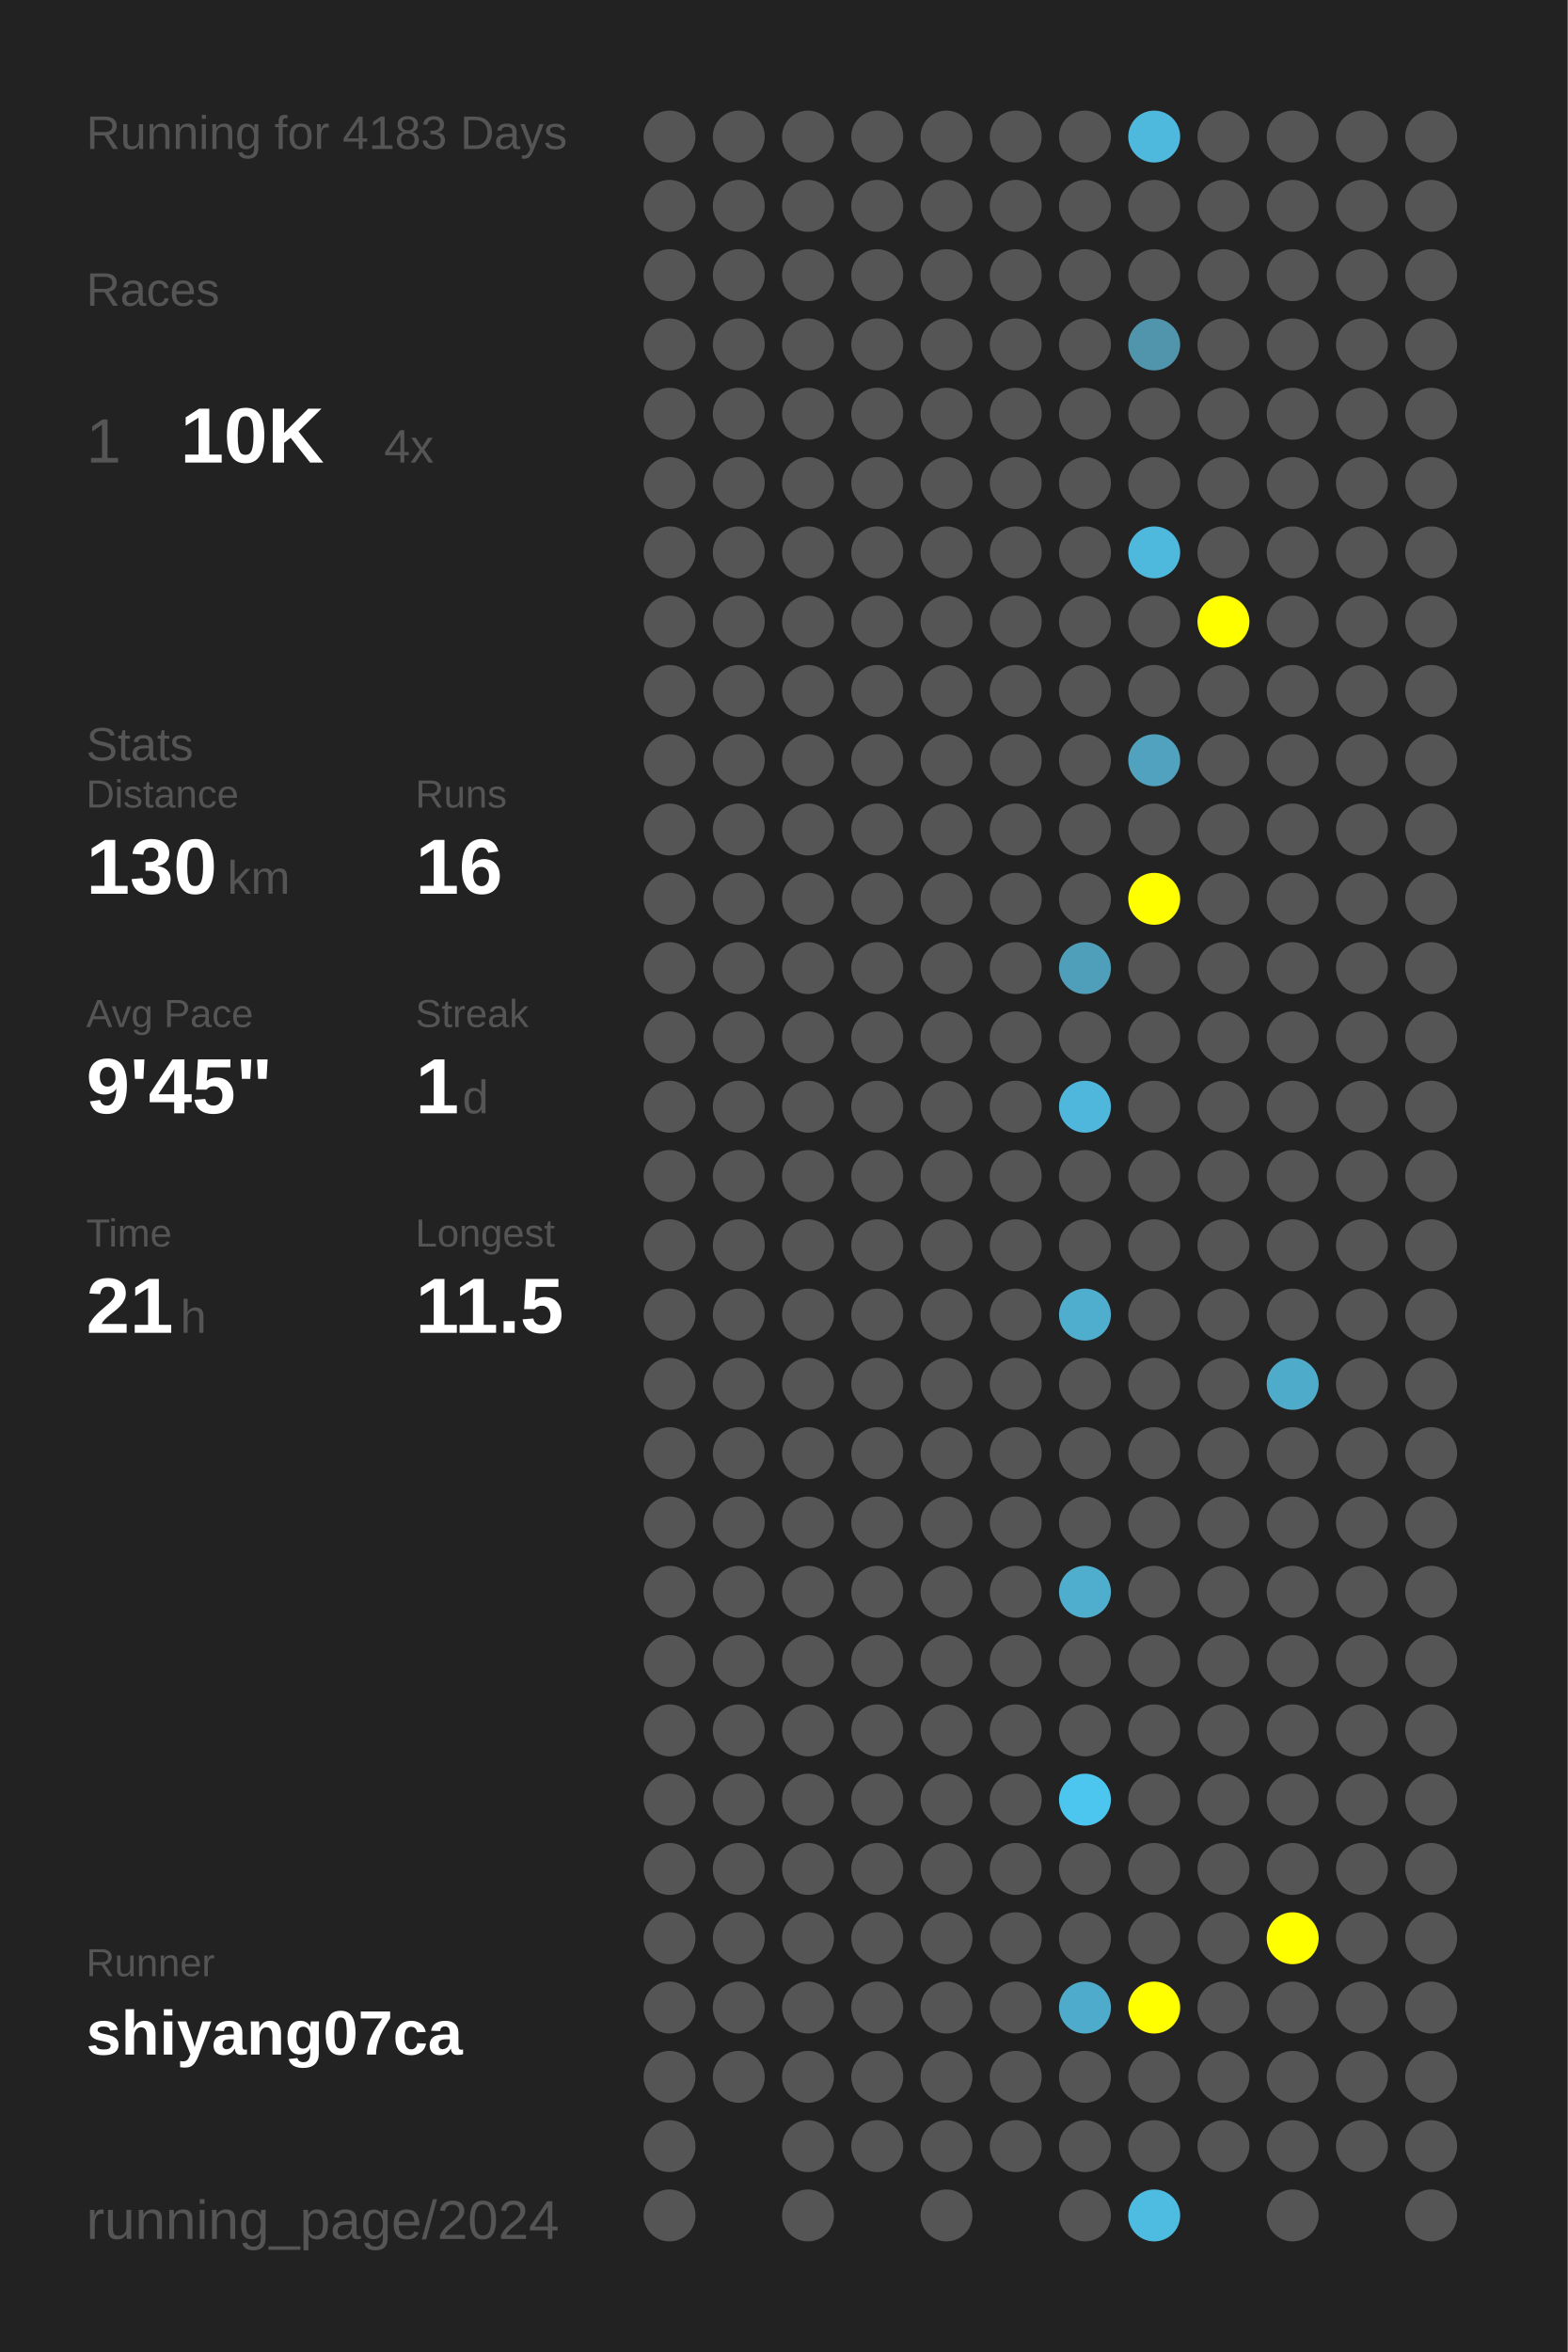
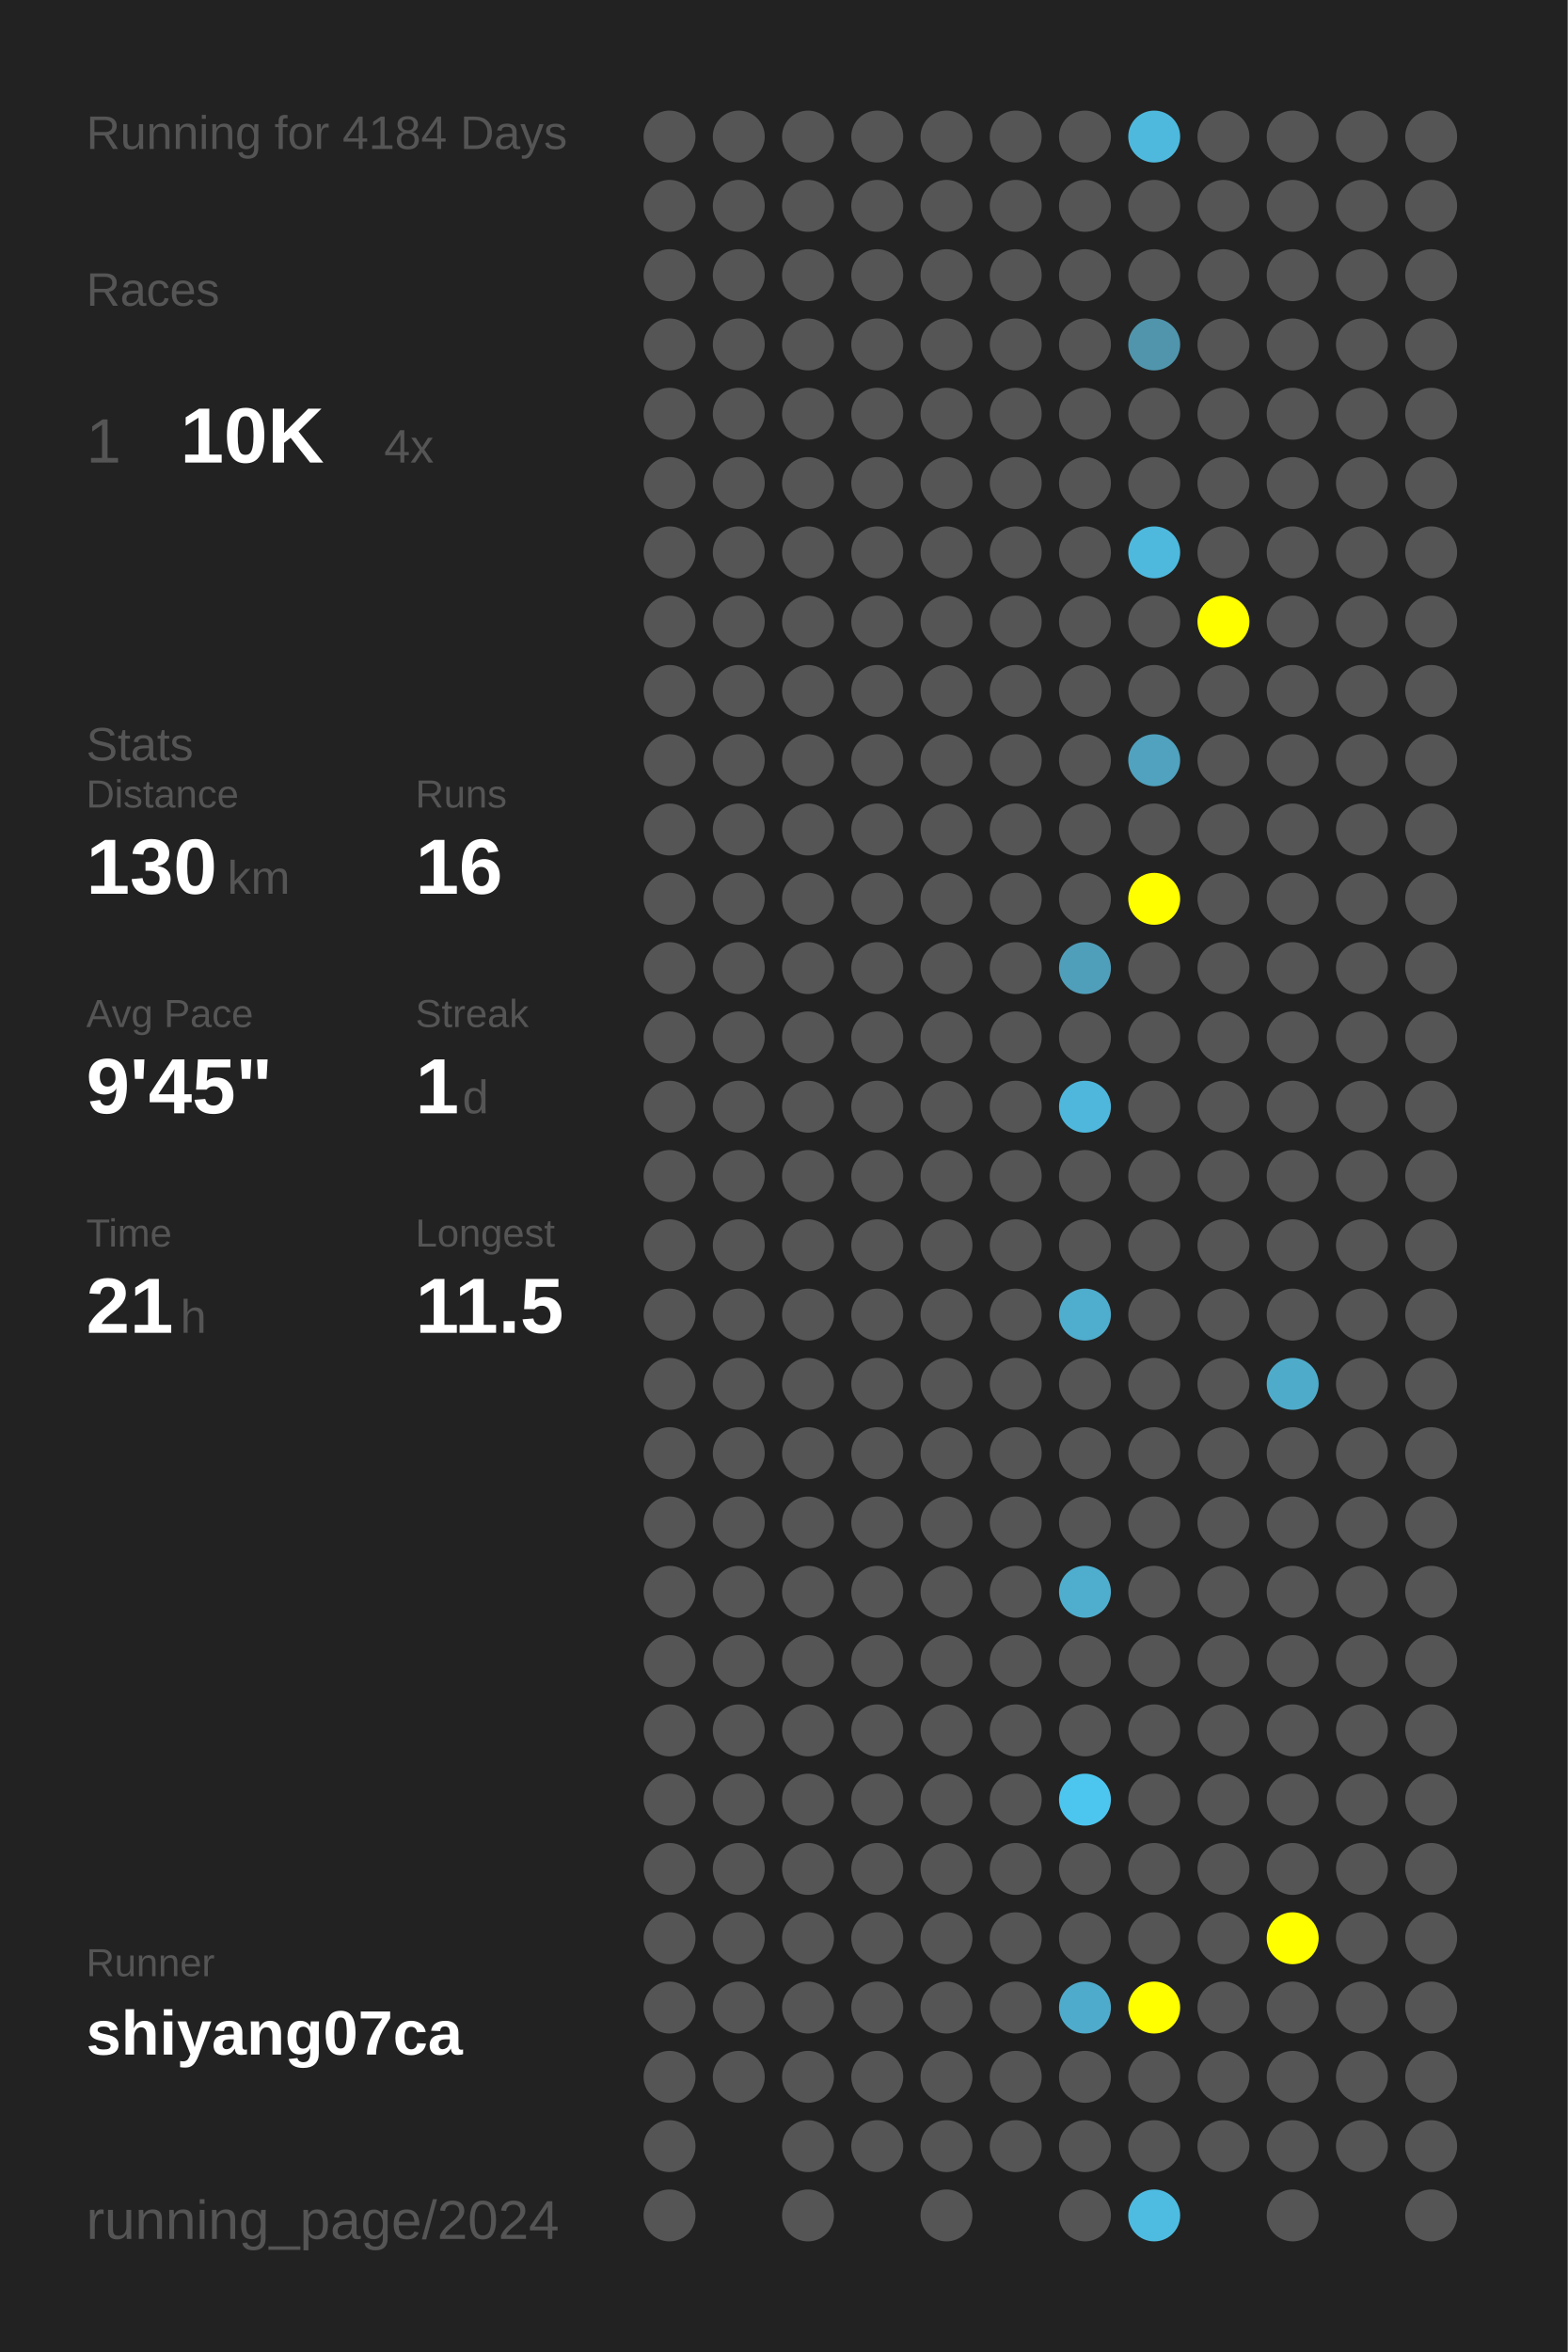
<svg xmlns="http://www.w3.org/2000/svg" baseProfile="full" height="300mm" version="1.1" viewBox="0,0,200,300" width="200mm">
  <defs />
  <rect fill="#222222" height="300" width="200" x="0" y="0" />
-   <text fill="#555555" style="font-size:6px; font-family:Arial;" x="11" y="19">Running for 4183 Days</text>
+   <text fill="#555555" style="font-size:6px; font-family:Arial;" x="11" y="19">Running for 4184 Days</text>
  <text fill="#555555" style="font-size:6px; font-family:Arial;" x="11" y="39">Races</text>
  <text fill="#555555" style="font-size:8px; font-family:Arial;" x="11" y="59">1</text>
  <text fill="#FFFFFF" style="font-size:10px; font-family:Arial; font-weight:bold;" x="23" y="59">10K</text>
  <text fill="#555555" style="font-size:6px; font-family:Arial;" x="49" y="59">4x</text>
  <text fill="#555555" style="font-size:6px; font-family:Arial;" x="11" y="97">Stats</text>
  <text fill="#555555" style="font-size:5px; font-family:Arial;" x="11" y="103">Distance</text>
  <text fill="#FFFFFF" style="font-size:10px; font-family:Arial; font-weight:bold;" x="11" y="114">130</text>
  <text fill="#555555" style="font-size:6px; font-family:Arial;" x="29" y="114">km</text>
  <text fill="#555555" style="font-size:5px; font-family:Arial;" x="53" y="103">Runs</text>
  <text fill="#FFFFFF" style="font-size:10px; font-family:Arial; font-weight:bold;" x="53" y="114">16</text>
  <text fill="#555555" style="font-size:5px; font-family:Arial;" x="11" y="131">Avg Pace</text>
  <text fill="#FFFFFF" style="font-size:10px; font-family:Arial; font-weight:bold;" x="11" y="142">9'45"</text>
  <text fill="#555555" style="font-size:5px; font-family:Arial;" x="53" y="131">Streak</text>
  <text fill="#FFFFFF" style="font-size:10px; font-family:Arial; font-weight:bold;" x="53" y="142">1</text>
  <text fill="#555555" style="font-size:6px; font-family:Arial;" x="59" y="142">d</text>
  <text fill="#555555" style="font-size:5px; font-family:Arial;" x="11" y="159">Time</text>
  <text fill="#FFFFFF" style="font-size:10px; font-family:Arial; font-weight:bold;" x="11" y="170">21</text>
  <text fill="#555555" style="font-size:6px; font-family:Arial;" x="23" y="170">h</text>
  <text fill="#555555" style="font-size:5px; font-family:Arial;" x="53" y="159">Longest</text>
  <text fill="#FFFFFF" style="font-size:10px; font-family:Arial; font-weight:bold;" x="53" y="170">11.5</text>
  <text fill="#555555" style="font-size:5px; font-family:Arial;" x="11" y="252.065">Runner</text>
  <text fill="#FFFFFF" style="font-size:8px; font-family:Arial; font-weight:bold;" x="11" y="262.065">shiyang07ca</text>
  <text fill="#555555" style="font-size:7px; font-family:Arial;" x="11" y="285.581">running_page/2024</text>
  <circle cx="85.417" cy="17.419" fill="#555555" r="3.312" />
  <circle cx="85.417" cy="26.258" fill="#555555" r="3.312" />
  <circle cx="85.417" cy="35.097" fill="#555555" r="3.312" />
  <circle cx="85.417" cy="43.935" fill="#555555" r="3.312" />
  <circle cx="85.417" cy="52.774" fill="#555555" r="3.312" />
  <circle cx="85.417" cy="61.613" fill="#555555" r="3.312" />
  <circle cx="85.417" cy="70.452" fill="#555555" r="3.312" />
  <circle cx="85.417" cy="79.29" fill="#555555" r="3.312" />
  <circle cx="85.417" cy="88.129" fill="#555555" r="3.312" />
  <circle cx="85.417" cy="96.968" fill="#555555" r="3.312" />
  <circle cx="85.417" cy="105.806" fill="#555555" r="3.312" />
  <circle cx="85.417" cy="114.645" fill="#555555" r="3.312" />
  <circle cx="85.417" cy="123.484" fill="#555555" r="3.312" />
  <circle cx="85.417" cy="132.323" fill="#555555" r="3.312" />
  <circle cx="85.417" cy="141.161" fill="#555555" r="3.312" />
  <circle cx="85.417" cy="150" fill="#555555" r="3.312" />
  <circle cx="85.417" cy="158.839" fill="#555555" r="3.312" />
  <circle cx="85.417" cy="167.677" fill="#555555" r="3.312" />
  <circle cx="85.417" cy="176.516" fill="#555555" r="3.312" />
  <circle cx="85.417" cy="185.355" fill="#555555" r="3.312" />
  <circle cx="85.417" cy="194.194" fill="#555555" r="3.312" />
  <circle cx="85.417" cy="203.032" fill="#555555" r="3.312" />
  <circle cx="85.417" cy="211.871" fill="#555555" r="3.312" />
  <circle cx="85.417" cy="220.71" fill="#555555" r="3.312" />
  <circle cx="85.417" cy="229.548" fill="#555555" r="3.312" />
  <circle cx="85.417" cy="238.387" fill="#555555" r="3.312" />
  <circle cx="85.417" cy="247.226" fill="#555555" r="3.312" />
  <circle cx="85.417" cy="256.065" fill="#555555" r="3.312" />
  <circle cx="85.417" cy="264.903" fill="#555555" r="3.312" />
  <circle cx="85.417" cy="273.742" fill="#555555" r="3.312" />
  <circle cx="85.417" cy="282.581" fill="#555555" r="3.312" />
  <circle cx="94.25" cy="17.419" fill="#555555" r="3.312" />
  <circle cx="94.25" cy="26.258" fill="#555555" r="3.312" />
  <circle cx="94.25" cy="35.097" fill="#555555" r="3.312" />
  <circle cx="94.25" cy="43.935" fill="#555555" r="3.312" />
  <circle cx="94.25" cy="52.774" fill="#555555" r="3.312" />
  <circle cx="94.25" cy="61.613" fill="#555555" r="3.312" />
  <circle cx="94.25" cy="70.452" fill="#555555" r="3.312" />
  <circle cx="94.25" cy="79.29" fill="#555555" r="3.312" />
  <circle cx="94.25" cy="88.129" fill="#555555" r="3.312" />
  <circle cx="94.25" cy="96.968" fill="#555555" r="3.312" />
  <circle cx="94.25" cy="105.806" fill="#555555" r="3.312" />
  <circle cx="94.25" cy="114.645" fill="#555555" r="3.312" />
  <circle cx="94.25" cy="123.484" fill="#555555" r="3.312" />
  <circle cx="94.25" cy="132.323" fill="#555555" r="3.312" />
  <circle cx="94.25" cy="141.161" fill="#555555" r="3.312" />
  <circle cx="94.25" cy="150" fill="#555555" r="3.312" />
  <circle cx="94.25" cy="158.839" fill="#555555" r="3.312" />
  <circle cx="94.25" cy="167.677" fill="#555555" r="3.312" />
  <circle cx="94.25" cy="176.516" fill="#555555" r="3.312" />
  <circle cx="94.25" cy="185.355" fill="#555555" r="3.312" />
  <circle cx="94.25" cy="194.194" fill="#555555" r="3.312" />
  <circle cx="94.25" cy="203.032" fill="#555555" r="3.312" />
  <circle cx="94.25" cy="211.871" fill="#555555" r="3.312" />
  <circle cx="94.25" cy="220.71" fill="#555555" r="3.312" />
  <circle cx="94.25" cy="229.548" fill="#555555" r="3.312" />
  <circle cx="94.25" cy="238.387" fill="#555555" r="3.312" />
  <circle cx="94.25" cy="247.226" fill="#555555" r="3.312" />
  <circle cx="94.25" cy="256.065" fill="#555555" r="3.312" />
  <circle cx="94.25" cy="264.903" fill="#555555" r="3.312" />
  <circle cx="103.083" cy="17.419" fill="#555555" r="3.312" />
  <circle cx="103.083" cy="26.258" fill="#555555" r="3.312" />
  <circle cx="103.083" cy="35.097" fill="#555555" r="3.312" />
  <circle cx="103.083" cy="43.935" fill="#555555" r="3.312" />
  <circle cx="103.083" cy="52.774" fill="#555555" r="3.312" />
  <circle cx="103.083" cy="61.613" fill="#555555" r="3.312" />
  <circle cx="103.083" cy="70.452" fill="#555555" r="3.312" />
  <circle cx="103.083" cy="79.29" fill="#555555" r="3.312" />
  <circle cx="103.083" cy="88.129" fill="#555555" r="3.312" />
  <circle cx="103.083" cy="96.968" fill="#555555" r="3.312" />
  <circle cx="103.083" cy="105.806" fill="#555555" r="3.312" />
  <circle cx="103.083" cy="114.645" fill="#555555" r="3.312" />
  <circle cx="103.083" cy="123.484" fill="#555555" r="3.312" />
  <circle cx="103.083" cy="132.323" fill="#555555" r="3.312" />
  <circle cx="103.083" cy="141.161" fill="#555555" r="3.312" />
  <circle cx="103.083" cy="150" fill="#555555" r="3.312" />
  <circle cx="103.083" cy="158.839" fill="#555555" r="3.312" />
  <circle cx="103.083" cy="167.677" fill="#555555" r="3.312" />
  <circle cx="103.083" cy="176.516" fill="#555555" r="3.312" />
  <circle cx="103.083" cy="185.355" fill="#555555" r="3.312" />
  <circle cx="103.083" cy="194.194" fill="#555555" r="3.312" />
  <circle cx="103.083" cy="203.032" fill="#555555" r="3.312" />
  <circle cx="103.083" cy="211.871" fill="#555555" r="3.312" />
  <circle cx="103.083" cy="220.71" fill="#555555" r="3.312" />
  <circle cx="103.083" cy="229.548" fill="#555555" r="3.312" />
  <circle cx="103.083" cy="238.387" fill="#555555" r="3.312" />
  <circle cx="103.083" cy="247.226" fill="#555555" r="3.312" />
  <circle cx="103.083" cy="256.065" fill="#555555" r="3.312" />
  <circle cx="103.083" cy="264.903" fill="#555555" r="3.312" />
  <circle cx="103.083" cy="273.742" fill="#555555" r="3.312" />
  <circle cx="103.083" cy="282.581" fill="#555555" r="3.312" />
  <circle cx="111.917" cy="17.419" fill="#555555" r="3.312" />
  <circle cx="111.917" cy="26.258" fill="#555555" r="3.312" />
  <circle cx="111.917" cy="35.097" fill="#555555" r="3.312" />
  <circle cx="111.917" cy="43.935" fill="#555555" r="3.312" />
  <circle cx="111.917" cy="52.774" fill="#555555" r="3.312" />
  <circle cx="111.917" cy="61.613" fill="#555555" r="3.312" />
  <circle cx="111.917" cy="70.452" fill="#555555" r="3.312" />
  <circle cx="111.917" cy="79.29" fill="#555555" r="3.312" />
  <circle cx="111.917" cy="88.129" fill="#555555" r="3.312" />
  <circle cx="111.917" cy="96.968" fill="#555555" r="3.312" />
  <circle cx="111.917" cy="105.806" fill="#555555" r="3.312" />
  <circle cx="111.917" cy="114.645" fill="#555555" r="3.312" />
  <circle cx="111.917" cy="123.484" fill="#555555" r="3.312" />
  <circle cx="111.917" cy="132.323" fill="#555555" r="3.312" />
  <circle cx="111.917" cy="141.161" fill="#555555" r="3.312" />
  <circle cx="111.917" cy="150" fill="#555555" r="3.312" />
  <circle cx="111.917" cy="158.839" fill="#555555" r="3.312" />
  <circle cx="111.917" cy="167.677" fill="#555555" r="3.312" />
  <circle cx="111.917" cy="176.516" fill="#555555" r="3.312" />
  <circle cx="111.917" cy="185.355" fill="#555555" r="3.312" />
  <circle cx="111.917" cy="194.194" fill="#555555" r="3.312" />
  <circle cx="111.917" cy="203.032" fill="#555555" r="3.312" />
  <circle cx="111.917" cy="211.871" fill="#555555" r="3.312" />
  <circle cx="111.917" cy="220.71" fill="#555555" r="3.312" />
  <circle cx="111.917" cy="229.548" fill="#555555" r="3.312" />
  <circle cx="111.917" cy="238.387" fill="#555555" r="3.312" />
  <circle cx="111.917" cy="247.226" fill="#555555" r="3.312" />
  <circle cx="111.917" cy="256.065" fill="#555555" r="3.312" />
  <circle cx="111.917" cy="264.903" fill="#555555" r="3.312" />
  <circle cx="111.917" cy="273.742" fill="#555555" r="3.312" />
  <circle cx="120.75" cy="17.419" fill="#555555" r="3.312" />
  <circle cx="120.75" cy="26.258" fill="#555555" r="3.312" />
  <circle cx="120.75" cy="35.097" fill="#555555" r="3.312" />
  <circle cx="120.75" cy="43.935" fill="#555555" r="3.312" />
  <circle cx="120.75" cy="52.774" fill="#555555" r="3.312" />
  <circle cx="120.75" cy="61.613" fill="#555555" r="3.312" />
  <circle cx="120.75" cy="70.452" fill="#555555" r="3.312" />
  <circle cx="120.75" cy="79.29" fill="#555555" r="3.312" />
  <circle cx="120.75" cy="88.129" fill="#555555" r="3.312" />
  <circle cx="120.75" cy="96.968" fill="#555555" r="3.312" />
  <circle cx="120.75" cy="105.806" fill="#555555" r="3.312" />
  <circle cx="120.75" cy="114.645" fill="#555555" r="3.312" />
  <circle cx="120.75" cy="123.484" fill="#555555" r="3.312" />
  <circle cx="120.75" cy="132.323" fill="#555555" r="3.312" />
  <circle cx="120.75" cy="141.161" fill="#555555" r="3.312" />
  <circle cx="120.75" cy="150" fill="#555555" r="3.312" />
  <circle cx="120.75" cy="158.839" fill="#555555" r="3.312" />
  <circle cx="120.75" cy="167.677" fill="#555555" r="3.312" />
  <circle cx="120.75" cy="176.516" fill="#555555" r="3.312" />
  <circle cx="120.75" cy="185.355" fill="#555555" r="3.312" />
  <circle cx="120.75" cy="194.194" fill="#555555" r="3.312" />
  <circle cx="120.75" cy="203.032" fill="#555555" r="3.312" />
  <circle cx="120.75" cy="211.871" fill="#555555" r="3.312" />
  <circle cx="120.75" cy="220.71" fill="#555555" r="3.312" />
  <circle cx="120.75" cy="229.548" fill="#555555" r="3.312" />
  <circle cx="120.75" cy="238.387" fill="#555555" r="3.312" />
  <circle cx="120.75" cy="247.226" fill="#555555" r="3.312" />
  <circle cx="120.75" cy="256.065" fill="#555555" r="3.312" />
  <circle cx="120.75" cy="264.903" fill="#555555" r="3.312" />
  <circle cx="120.75" cy="273.742" fill="#555555" r="3.312" />
  <circle cx="120.75" cy="282.581" fill="#555555" r="3.312" />
  <circle cx="129.583" cy="17.419" fill="#555555" r="3.312" />
  <circle cx="129.583" cy="26.258" fill="#555555" r="3.312" />
  <circle cx="129.583" cy="35.097" fill="#555555" r="3.312" />
  <circle cx="129.583" cy="43.935" fill="#555555" r="3.312" />
  <circle cx="129.583" cy="52.774" fill="#555555" r="3.312" />
  <circle cx="129.583" cy="61.613" fill="#555555" r="3.312" />
  <circle cx="129.583" cy="70.452" fill="#555555" r="3.312" />
  <circle cx="129.583" cy="79.29" fill="#555555" r="3.312" />
  <circle cx="129.583" cy="88.129" fill="#555555" r="3.312" />
  <circle cx="129.583" cy="96.968" fill="#555555" r="3.312" />
  <circle cx="129.583" cy="105.806" fill="#555555" r="3.312" />
  <circle cx="129.583" cy="114.645" fill="#555555" r="3.312" />
  <circle cx="129.583" cy="123.484" fill="#555555" r="3.312" />
  <circle cx="129.583" cy="132.323" fill="#555555" r="3.312" />
  <circle cx="129.583" cy="141.161" fill="#555555" r="3.312" />
  <circle cx="129.583" cy="150" fill="#555555" r="3.312" />
  <circle cx="129.583" cy="158.839" fill="#555555" r="3.312" />
  <circle cx="129.583" cy="167.677" fill="#555555" r="3.312" />
  <circle cx="129.583" cy="176.516" fill="#555555" r="3.312" />
  <circle cx="129.583" cy="185.355" fill="#555555" r="3.312" />
  <circle cx="129.583" cy="194.194" fill="#555555" r="3.312" />
  <circle cx="129.583" cy="203.032" fill="#555555" r="3.312" />
  <circle cx="129.583" cy="211.871" fill="#555555" r="3.312" />
  <circle cx="129.583" cy="220.71" fill="#555555" r="3.312" />
  <circle cx="129.583" cy="229.548" fill="#555555" r="3.312" />
  <circle cx="129.583" cy="238.387" fill="#555555" r="3.312" />
  <circle cx="129.583" cy="247.226" fill="#555555" r="3.312" />
  <circle cx="129.583" cy="256.065" fill="#555555" r="3.312" />
  <circle cx="129.583" cy="264.903" fill="#555555" r="3.312" />
  <circle cx="129.583" cy="273.742" fill="#555555" r="3.312" />
  <circle cx="138.417" cy="17.419" fill="#555555" r="3.312" />
  <circle cx="138.417" cy="26.258" fill="#555555" r="3.312" />
  <circle cx="138.417" cy="35.097" fill="#555555" r="3.312" />
  <circle cx="138.417" cy="43.935" fill="#555555" r="3.312" />
  <circle cx="138.417" cy="52.774" fill="#555555" r="3.312" />
  <circle cx="138.417" cy="61.613" fill="#555555" r="3.312" />
  <circle cx="138.417" cy="70.452" fill="#555555" r="3.312" />
  <circle cx="138.417" cy="79.29" fill="#555555" r="3.312" />
  <circle cx="138.417" cy="88.129" fill="#555555" r="3.312" />
  <circle cx="138.417" cy="96.968" fill="#555555" r="3.312" />
  <circle cx="138.417" cy="105.806" fill="#555555" r="3.312" />
  <circle cx="138.417" cy="114.645" fill="#555555" r="3.312" />
  <circle cx="138.417" cy="123.484" fill="#509fba" r="3.312" />
  <circle cx="138.417" cy="132.323" fill="#555555" r="3.312" />
  <circle cx="138.417" cy="141.161" fill="#4eb7db" r="3.312" />
  <circle cx="138.417" cy="150" fill="#555555" r="3.312" />
  <circle cx="138.417" cy="158.839" fill="#555555" r="3.312" />
  <circle cx="138.417" cy="167.677" fill="#4fadcd" r="3.312" />
  <circle cx="138.417" cy="176.516" fill="#555555" r="3.312" />
  <circle cx="138.417" cy="185.355" fill="#555555" r="3.312" />
  <circle cx="138.417" cy="194.194" fill="#555555" r="3.312" />
  <circle cx="138.417" cy="203.032" fill="#4faece" r="3.312" />
  <circle cx="138.417" cy="211.871" fill="#555555" r="3.312" />
  <circle cx="138.417" cy="220.71" fill="#555555" r="3.312" />
  <circle cx="138.417" cy="229.548" fill="#4dc6ef" r="3.312" />
  <circle cx="138.417" cy="238.387" fill="#555555" r="3.312" />
  <circle cx="138.417" cy="247.226" fill="#555555" r="3.312" />
  <circle cx="138.417" cy="256.065" fill="#4fabcb" r="3.312" />
  <circle cx="138.417" cy="264.903" fill="#555555" r="3.312" />
  <circle cx="138.417" cy="273.742" fill="#555555" r="3.312" />
  <circle cx="138.417" cy="282.581" fill="#555555" r="3.312" />
  <circle cx="147.25" cy="17.419" fill="#4eb9dd" r="3.312" />
  <circle cx="147.25" cy="26.258" fill="#555555" r="3.312" />
  <circle cx="147.25" cy="35.097" fill="#555555" r="3.312" />
  <circle cx="147.25" cy="43.935" fill="#5095ac" r="3.312" />
  <circle cx="147.25" cy="52.774" fill="#555555" r="3.312" />
  <circle cx="147.25" cy="61.613" fill="#555555" r="3.312" />
  <circle cx="147.25" cy="70.452" fill="#4eb9dd" r="3.312" />
  <circle cx="147.25" cy="79.29" fill="#555555" r="3.312" />
  <circle cx="147.25" cy="88.129" fill="#555555" r="3.312" />
  <circle cx="147.25" cy="96.968" fill="#50a2be" r="3.312" />
  <circle cx="147.25" cy="105.806" fill="#555555" r="3.312" />
  <circle cx="147.25" cy="114.645" fill="#FFFF00" r="3.312" />
  <circle cx="147.25" cy="123.484" fill="#555555" r="3.312" />
  <circle cx="147.25" cy="132.323" fill="#555555" r="3.312" />
  <circle cx="147.25" cy="141.161" fill="#555555" r="3.312" />
  <circle cx="147.25" cy="150" fill="#555555" r="3.312" />
  <circle cx="147.25" cy="158.839" fill="#555555" r="3.312" />
  <circle cx="147.25" cy="167.677" fill="#555555" r="3.312" />
  <circle cx="147.25" cy="176.516" fill="#555555" r="3.312" />
  <circle cx="147.25" cy="185.355" fill="#555555" r="3.312" />
  <circle cx="147.25" cy="194.194" fill="#555555" r="3.312" />
  <circle cx="147.25" cy="203.032" fill="#555555" r="3.312" />
  <circle cx="147.25" cy="211.871" fill="#555555" r="3.312" />
  <circle cx="147.25" cy="220.71" fill="#555555" r="3.312" />
  <circle cx="147.25" cy="229.548" fill="#555555" r="3.312" />
  <circle cx="147.25" cy="238.387" fill="#555555" r="3.312" />
  <circle cx="147.25" cy="247.226" fill="#555555" r="3.312" />
  <circle cx="147.25" cy="256.065" fill="#FFFF00" r="3.312" />
  <circle cx="147.25" cy="264.903" fill="#555555" r="3.312" />
  <circle cx="147.25" cy="273.742" fill="#555555" r="3.312" />
  <circle cx="147.25" cy="282.581" fill="#4ebce1" r="3.312" />
  <circle cx="156.083" cy="17.419" fill="#555555" r="3.312" />
  <circle cx="156.083" cy="26.258" fill="#555555" r="3.312" />
  <circle cx="156.083" cy="35.097" fill="#555555" r="3.312" />
  <circle cx="156.083" cy="43.935" fill="#555555" r="3.312" />
  <circle cx="156.083" cy="52.774" fill="#555555" r="3.312" />
  <circle cx="156.083" cy="61.613" fill="#555555" r="3.312" />
  <circle cx="156.083" cy="70.452" fill="#555555" r="3.312" />
  <circle cx="156.083" cy="79.29" fill="#FFFF00" r="3.312" />
  <circle cx="156.083" cy="88.129" fill="#555555" r="3.312" />
  <circle cx="156.083" cy="96.968" fill="#555555" r="3.312" />
  <circle cx="156.083" cy="105.806" fill="#555555" r="3.312" />
  <circle cx="156.083" cy="114.645" fill="#555555" r="3.312" />
  <circle cx="156.083" cy="123.484" fill="#555555" r="3.312" />
  <circle cx="156.083" cy="132.323" fill="#555555" r="3.312" />
  <circle cx="156.083" cy="141.161" fill="#555555" r="3.312" />
  <circle cx="156.083" cy="150" fill="#555555" r="3.312" />
  <circle cx="156.083" cy="158.839" fill="#555555" r="3.312" />
  <circle cx="156.083" cy="167.677" fill="#555555" r="3.312" />
  <circle cx="156.083" cy="176.516" fill="#555555" r="3.312" />
  <circle cx="156.083" cy="185.355" fill="#555555" r="3.312" />
  <circle cx="156.083" cy="194.194" fill="#555555" r="3.312" />
  <circle cx="156.083" cy="203.032" fill="#555555" r="3.312" />
  <circle cx="156.083" cy="211.871" fill="#555555" r="3.312" />
  <circle cx="156.083" cy="220.71" fill="#555555" r="3.312" />
  <circle cx="156.083" cy="229.548" fill="#555555" r="3.312" />
  <circle cx="156.083" cy="238.387" fill="#555555" r="3.312" />
  <circle cx="156.083" cy="247.226" fill="#555555" r="3.312" />
  <circle cx="156.083" cy="256.065" fill="#555555" r="3.312" />
  <circle cx="156.083" cy="264.903" fill="#555555" r="3.312" />
  <circle cx="156.083" cy="273.742" fill="#555555" r="3.312" />
  <circle cx="164.917" cy="17.419" fill="#555555" r="3.312" />
  <circle cx="164.917" cy="26.258" fill="#555555" r="3.312" />
  <circle cx="164.917" cy="35.097" fill="#555555" r="3.312" />
  <circle cx="164.917" cy="43.935" fill="#555555" r="3.312" />
  <circle cx="164.917" cy="52.774" fill="#555555" r="3.312" />
  <circle cx="164.917" cy="61.613" fill="#555555" r="3.312" />
  <circle cx="164.917" cy="70.452" fill="#555555" r="3.312" />
  <circle cx="164.917" cy="79.29" fill="#555555" r="3.312" />
  <circle cx="164.917" cy="88.129" fill="#555555" r="3.312" />
  <circle cx="164.917" cy="96.968" fill="#555555" r="3.312" />
  <circle cx="164.917" cy="105.806" fill="#555555" r="3.312" />
  <circle cx="164.917" cy="114.645" fill="#555555" r="3.312" />
  <circle cx="164.917" cy="123.484" fill="#555555" r="3.312" />
  <circle cx="164.917" cy="132.323" fill="#555555" r="3.312" />
  <circle cx="164.917" cy="141.161" fill="#555555" r="3.312" />
  <circle cx="164.917" cy="150" fill="#555555" r="3.312" />
  <circle cx="164.917" cy="158.839" fill="#555555" r="3.312" />
  <circle cx="164.917" cy="167.677" fill="#555555" r="3.312" />
  <circle cx="164.917" cy="176.516" fill="#4fabca" r="3.312" />
  <circle cx="164.917" cy="185.355" fill="#555555" r="3.312" />
  <circle cx="164.917" cy="194.194" fill="#555555" r="3.312" />
  <circle cx="164.917" cy="203.032" fill="#555555" r="3.312" />
  <circle cx="164.917" cy="211.871" fill="#555555" r="3.312" />
  <circle cx="164.917" cy="220.71" fill="#555555" r="3.312" />
  <circle cx="164.917" cy="229.548" fill="#555555" r="3.312" />
  <circle cx="164.917" cy="238.387" fill="#555555" r="3.312" />
  <circle cx="164.917" cy="247.226" fill="#FFFF00" r="3.312" />
  <circle cx="164.917" cy="256.065" fill="#555555" r="3.312" />
  <circle cx="164.917" cy="264.903" fill="#555555" r="3.312" />
  <circle cx="164.917" cy="273.742" fill="#555555" r="3.312" />
  <circle cx="164.917" cy="282.581" fill="#555555" r="3.312" />
  <circle cx="173.75" cy="17.419" fill="#555555" r="3.312" />
  <circle cx="173.75" cy="26.258" fill="#555555" r="3.312" />
  <circle cx="173.75" cy="35.097" fill="#555555" r="3.312" />
  <circle cx="173.75" cy="43.935" fill="#555555" r="3.312" />
  <circle cx="173.75" cy="52.774" fill="#555555" r="3.312" />
  <circle cx="173.75" cy="61.613" fill="#555555" r="3.312" />
  <circle cx="173.75" cy="70.452" fill="#555555" r="3.312" />
  <circle cx="173.75" cy="79.29" fill="#555555" r="3.312" />
  <circle cx="173.75" cy="88.129" fill="#555555" r="3.312" />
  <circle cx="173.75" cy="96.968" fill="#555555" r="3.312" />
  <circle cx="173.75" cy="105.806" fill="#555555" r="3.312" />
  <circle cx="173.75" cy="114.645" fill="#555555" r="3.312" />
  <circle cx="173.75" cy="123.484" fill="#555555" r="3.312" />
  <circle cx="173.75" cy="132.323" fill="#555555" r="3.312" />
  <circle cx="173.75" cy="141.161" fill="#555555" r="3.312" />
  <circle cx="173.75" cy="150" fill="#555555" r="3.312" />
  <circle cx="173.75" cy="158.839" fill="#555555" r="3.312" />
  <circle cx="173.75" cy="167.677" fill="#555555" r="3.312" />
  <circle cx="173.75" cy="176.516" fill="#555555" r="3.312" />
  <circle cx="173.75" cy="185.355" fill="#555555" r="3.312" />
  <circle cx="173.75" cy="194.194" fill="#555555" r="3.312" />
  <circle cx="173.75" cy="203.032" fill="#555555" r="3.312" />
  <circle cx="173.75" cy="211.871" fill="#555555" r="3.312" />
  <circle cx="173.75" cy="220.71" fill="#555555" r="3.312" />
  <circle cx="173.75" cy="229.548" fill="#555555" r="3.312" />
  <circle cx="173.75" cy="238.387" fill="#555555" r="3.312" />
  <circle cx="173.75" cy="247.226" fill="#555555" r="3.312" />
  <circle cx="173.75" cy="256.065" fill="#555555" r="3.312" />
  <circle cx="173.75" cy="264.903" fill="#555555" r="3.312" />
  <circle cx="173.75" cy="273.742" fill="#555555" r="3.312" />
  <circle cx="182.583" cy="17.419" fill="#555555" r="3.312" />
  <circle cx="182.583" cy="26.258" fill="#555555" r="3.312" />
  <circle cx="182.583" cy="35.097" fill="#555555" r="3.312" />
  <circle cx="182.583" cy="43.935" fill="#555555" r="3.312" />
  <circle cx="182.583" cy="52.774" fill="#555555" r="3.312" />
  <circle cx="182.583" cy="61.613" fill="#555555" r="3.312" />
  <circle cx="182.583" cy="70.452" fill="#555555" r="3.312" />
  <circle cx="182.583" cy="79.29" fill="#555555" r="3.312" />
  <circle cx="182.583" cy="88.129" fill="#555555" r="3.312" />
  <circle cx="182.583" cy="96.968" fill="#555555" r="3.312" />
  <circle cx="182.583" cy="105.806" fill="#555555" r="3.312" />
  <circle cx="182.583" cy="114.645" fill="#555555" r="3.312" />
  <circle cx="182.583" cy="123.484" fill="#555555" r="3.312" />
  <circle cx="182.583" cy="132.323" fill="#555555" r="3.312" />
  <circle cx="182.583" cy="141.161" fill="#555555" r="3.312" />
  <circle cx="182.583" cy="150" fill="#555555" r="3.312" />
  <circle cx="182.583" cy="158.839" fill="#555555" r="3.312" />
  <circle cx="182.583" cy="167.677" fill="#555555" r="3.312" />
  <circle cx="182.583" cy="176.516" fill="#555555" r="3.312" />
  <circle cx="182.583" cy="185.355" fill="#555555" r="3.312" />
  <circle cx="182.583" cy="194.194" fill="#555555" r="3.312" />
  <circle cx="182.583" cy="203.032" fill="#555555" r="3.312" />
  <circle cx="182.583" cy="211.871" fill="#555555" r="3.312" />
  <circle cx="182.583" cy="220.71" fill="#555555" r="3.312" />
  <circle cx="182.583" cy="229.548" fill="#555555" r="3.312" />
  <circle cx="182.583" cy="238.387" fill="#555555" r="3.312" />
  <circle cx="182.583" cy="247.226" fill="#555555" r="3.312" />
  <circle cx="182.583" cy="256.065" fill="#555555" r="3.312" />
  <circle cx="182.583" cy="264.903" fill="#555555" r="3.312" />
  <circle cx="182.583" cy="273.742" fill="#555555" r="3.312" />
  <circle cx="182.583" cy="282.581" fill="#555555" r="3.312" />
</svg>
